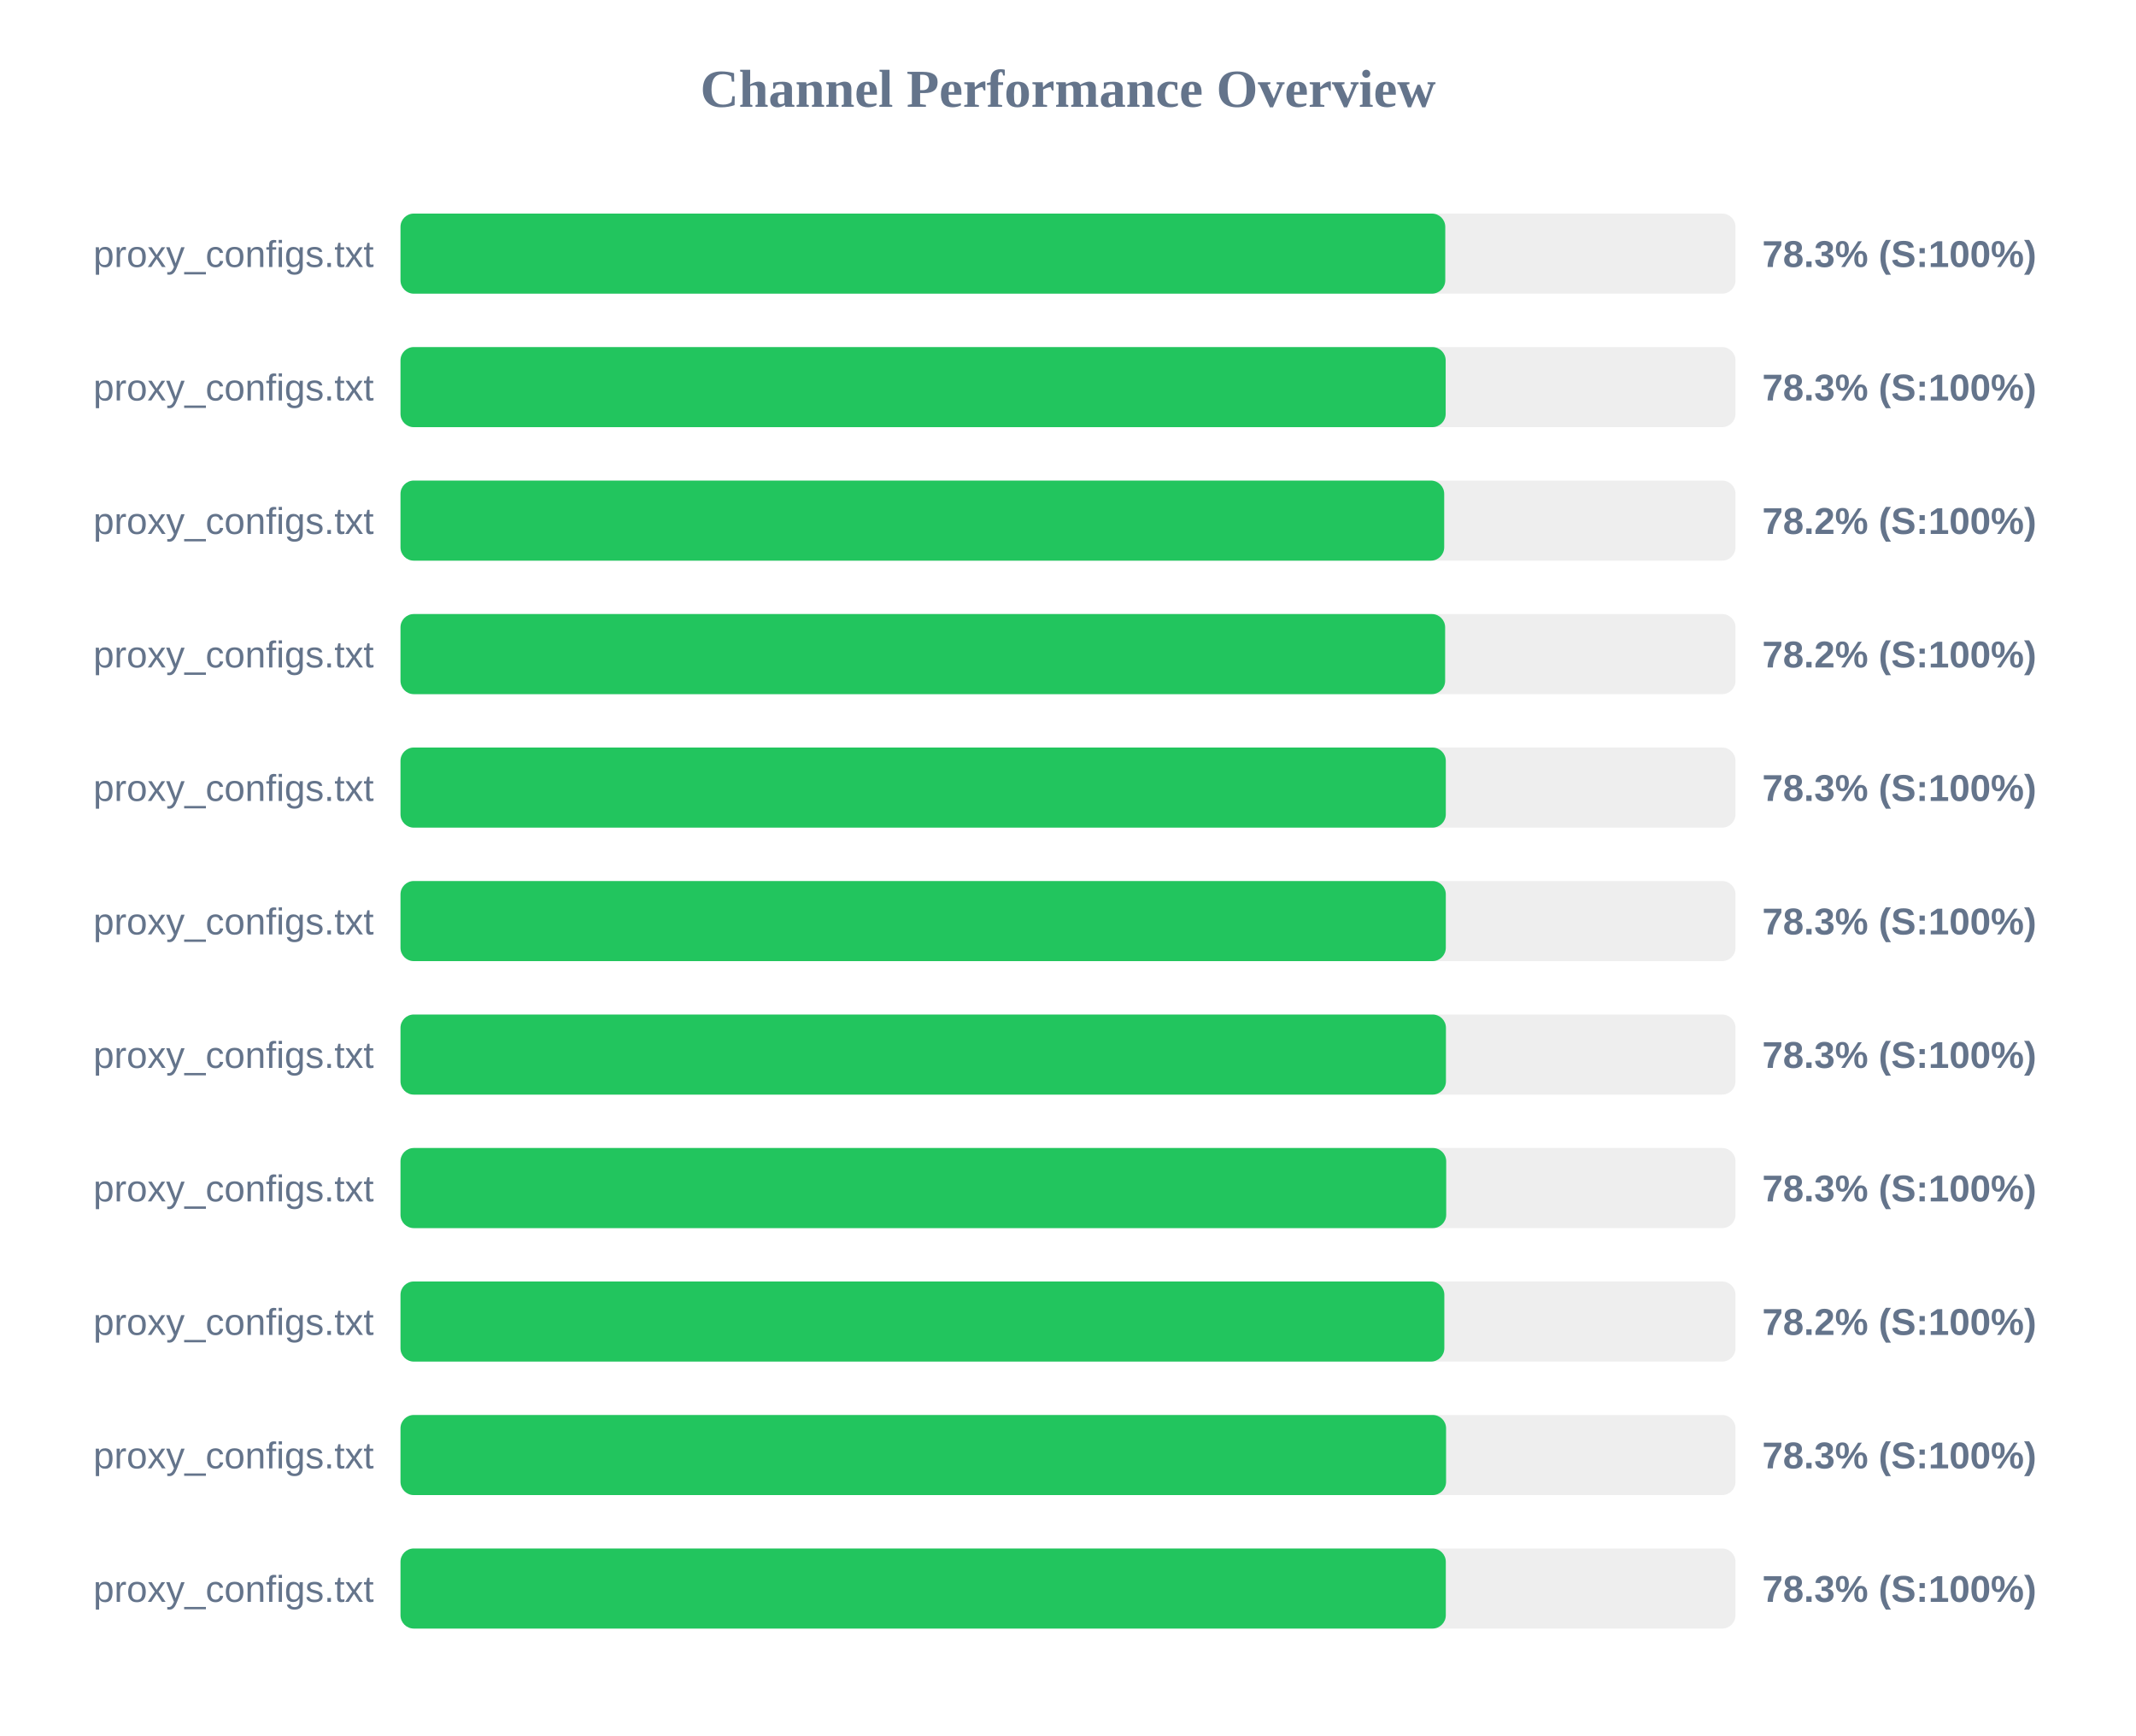
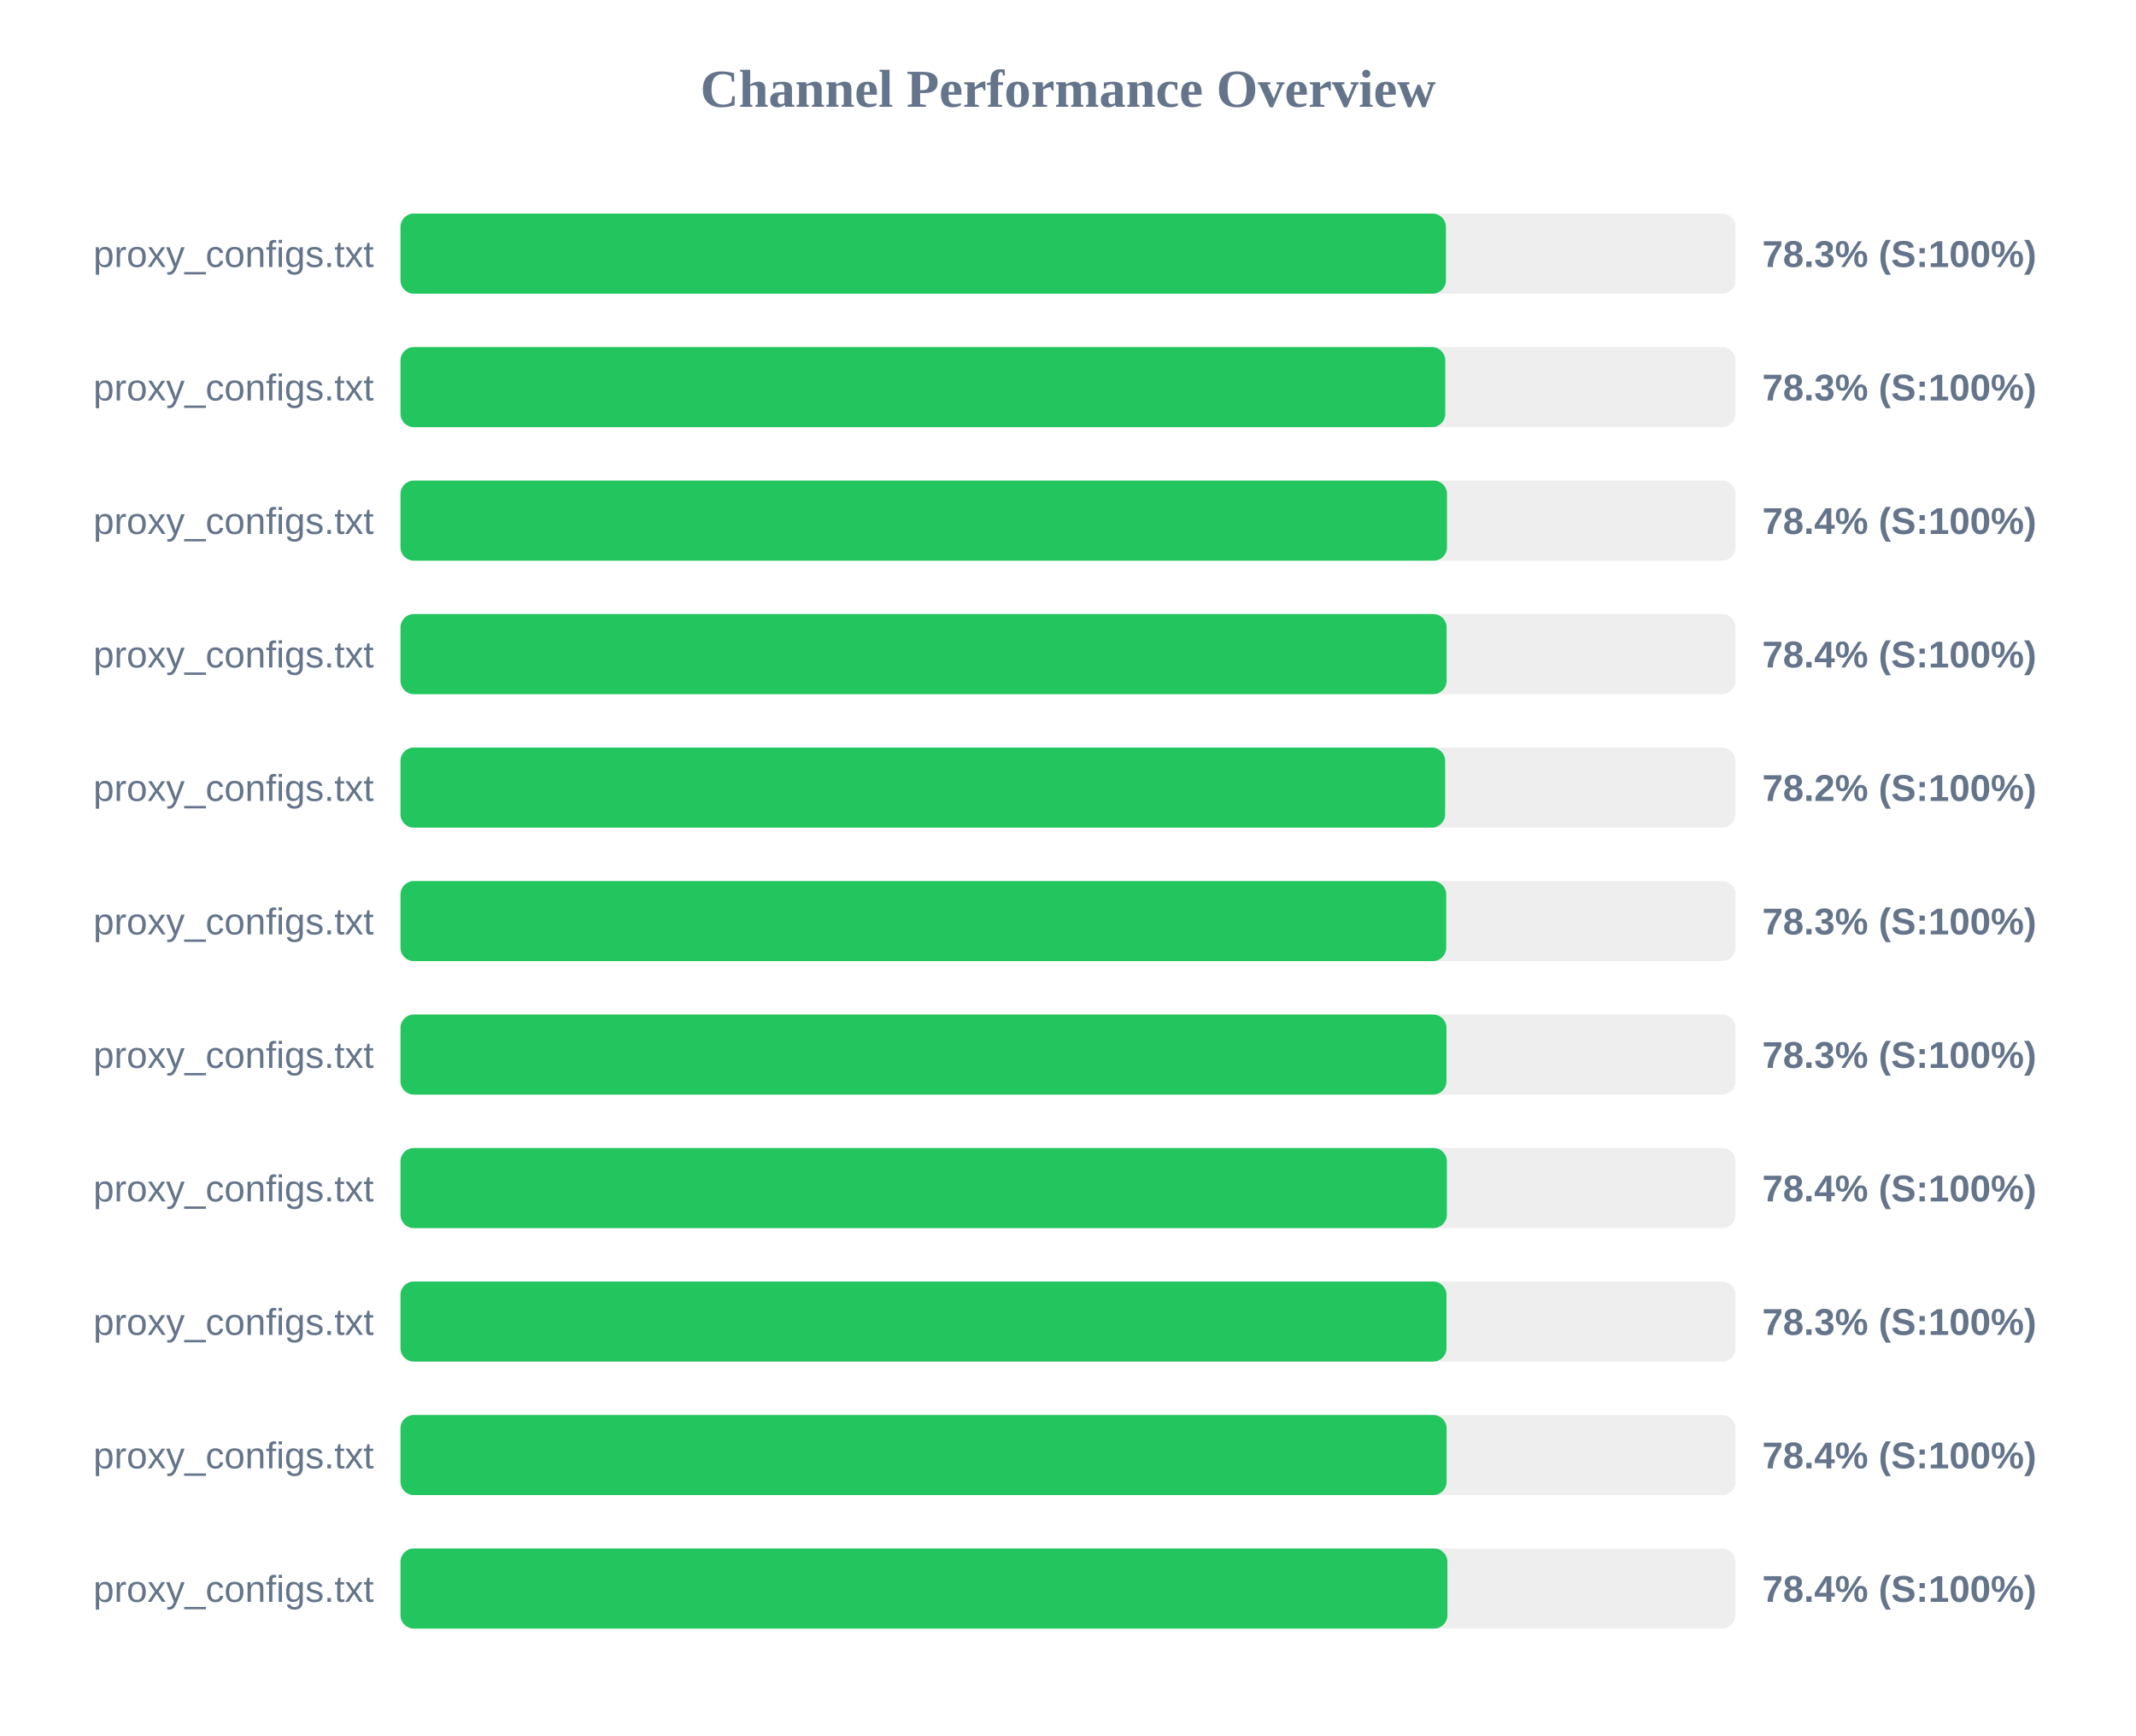
<svg xmlns="http://www.w3.org/2000/svg" width="800" height="650" version="1.1">
  <style>
        .row { font: 14px Arial; fill: #64748b; }
        .score { font: bold 14px Arial; fill: #64748b; }
    </style>
  <text x="400" y="40" text-anchor="middle" font-size="20px" font-weight="bold" fill="#64748b">Channel Performance Overview</text>
  <rect x="150" y="80" width="500" height="30" fill="#eee" rx="5" />
-   <rect x="150" y="80" width="391.3" height="30" fill="#22c55e" rx="5" />
+   <rect x="150" y="80" width="391.55" height="30" fill="#22c55e" rx="5" />
  <text x="140" y="100" text-anchor="end" class="row">proxy_configs.txt</text>
  <text x="660" y="100" text-anchor="start" class="score">78.3% (S:100%)</text>
  <rect x="150" y="130" width="500" height="30" fill="#eee" rx="5" />
-   <rect x="150" y="130" width="391.45" height="30" fill="#22c55e" rx="5" />
+   <rect x="150" y="130" width="391.3" height="30" fill="#22c55e" rx="5" />
  <text x="140" y="150" text-anchor="end" class="row">proxy_configs.txt</text>
  <text x="660" y="150" text-anchor="start" class="score">78.3% (S:100%)</text>
  <rect x="150" y="180" width="500" height="30" fill="#eee" rx="5" />
-   <rect x="150" y="180" width="390.9" height="30" fill="#22c55e" rx="5" />
+   <rect x="150" y="180" width="391.95" height="30" fill="#22c55e" rx="5" />
  <text x="140" y="200" text-anchor="end" class="row">proxy_configs.txt</text>
-   <text x="660" y="200" text-anchor="start" class="score">78.2% (S:100%)</text>
+   <text x="660" y="200" text-anchor="start" class="score">78.4% (S:100%)</text>
  <rect x="150" y="230" width="500" height="30" fill="#eee" rx="5" />
-   <rect x="150" y="230" width="391.25" height="30" fill="#22c55e" rx="5" />
+   <rect x="150" y="230" width="391.8" height="30" fill="#22c55e" rx="5" />
  <text x="140" y="250" text-anchor="end" class="row">proxy_configs.txt</text>
-   <text x="660" y="250" text-anchor="start" class="score">78.2% (S:100%)</text>
+   <text x="660" y="250" text-anchor="start" class="score">78.4% (S:100%)</text>
  <rect x="150" y="280" width="500" height="30" fill="#eee" rx="5" />
-   <rect x="150" y="280" width="391.5" height="30" fill="#22c55e" rx="5" />
+   <rect x="150" y="280" width="391.25" height="30" fill="#22c55e" rx="5" />
  <text x="140" y="300" text-anchor="end" class="row">proxy_configs.txt</text>
-   <text x="660" y="300" text-anchor="start" class="score">78.3% (S:100%)</text>
+   <text x="660" y="300" text-anchor="start" class="score">78.2% (S:100%)</text>
  <rect x="150" y="330" width="500" height="30" fill="#eee" rx="5" />
-   <rect x="150" y="330" width="391.5" height="30" fill="#22c55e" rx="5" />
+   <rect x="150" y="330" width="391.65" height="30" fill="#22c55e" rx="5" />
  <text x="140" y="350" text-anchor="end" class="row">proxy_configs.txt</text>
  <text x="660" y="350" text-anchor="start" class="score">78.3% (S:100%)</text>
  <rect x="150" y="380" width="500" height="30" fill="#eee" rx="5" />
-   <rect x="150" y="380" width="391.55" height="30" fill="#22c55e" rx="5" />
+   <rect x="150" y="380" width="391.75" height="30" fill="#22c55e" rx="5" />
  <text x="140" y="400" text-anchor="end" class="row">proxy_configs.txt</text>
  <text x="660" y="400" text-anchor="start" class="score">78.3% (S:100%)</text>
  <rect x="150" y="430" width="500" height="30" fill="#eee" rx="5" />
-   <rect x="150" y="430" width="391.65" height="30" fill="#22c55e" rx="5" />
+   <rect x="150" y="430" width="391.9" height="30" fill="#22c55e" rx="5" />
  <text x="140" y="450" text-anchor="end" class="row">proxy_configs.txt</text>
-   <text x="660" y="450" text-anchor="start" class="score">78.3% (S:100%)</text>
+   <text x="660" y="450" text-anchor="start" class="score">78.4% (S:100%)</text>
  <rect x="150" y="480" width="500" height="30" fill="#eee" rx="5" />
-   <rect x="150" y="480" width="390.95" height="30" fill="#22c55e" rx="5" />
+   <rect x="150" y="480" width="391.75" height="30" fill="#22c55e" rx="5" />
  <text x="140" y="500" text-anchor="end" class="row">proxy_configs.txt</text>
-   <text x="660" y="500" text-anchor="start" class="score">78.2% (S:100%)</text>
+   <text x="660" y="500" text-anchor="start" class="score">78.3% (S:100%)</text>
  <rect x="150" y="530" width="500" height="30" fill="#eee" rx="5" />
-   <rect x="150" y="530" width="391.6" height="30" fill="#22c55e" rx="5" />
+   <rect x="150" y="530" width="391.8" height="30" fill="#22c55e" rx="5" />
  <text x="140" y="550" text-anchor="end" class="row">proxy_configs.txt</text>
-   <text x="660" y="550" text-anchor="start" class="score">78.3% (S:100%)</text>
+   <text x="660" y="550" text-anchor="start" class="score">78.4% (S:100%)</text>
  <rect x="150" y="580" width="500" height="30" fill="#eee" rx="5" />
-   <rect x="150" y="580" width="391.5" height="30" fill="#22c55e" rx="5" />
+   <rect x="150" y="580" width="392.1" height="30" fill="#22c55e" rx="5" />
  <text x="140" y="600" text-anchor="end" class="row">proxy_configs.txt</text>
-   <text x="660" y="600" text-anchor="start" class="score">78.3% (S:100%)</text>
+   <text x="660" y="600" text-anchor="start" class="score">78.4% (S:100%)</text>
</svg>
